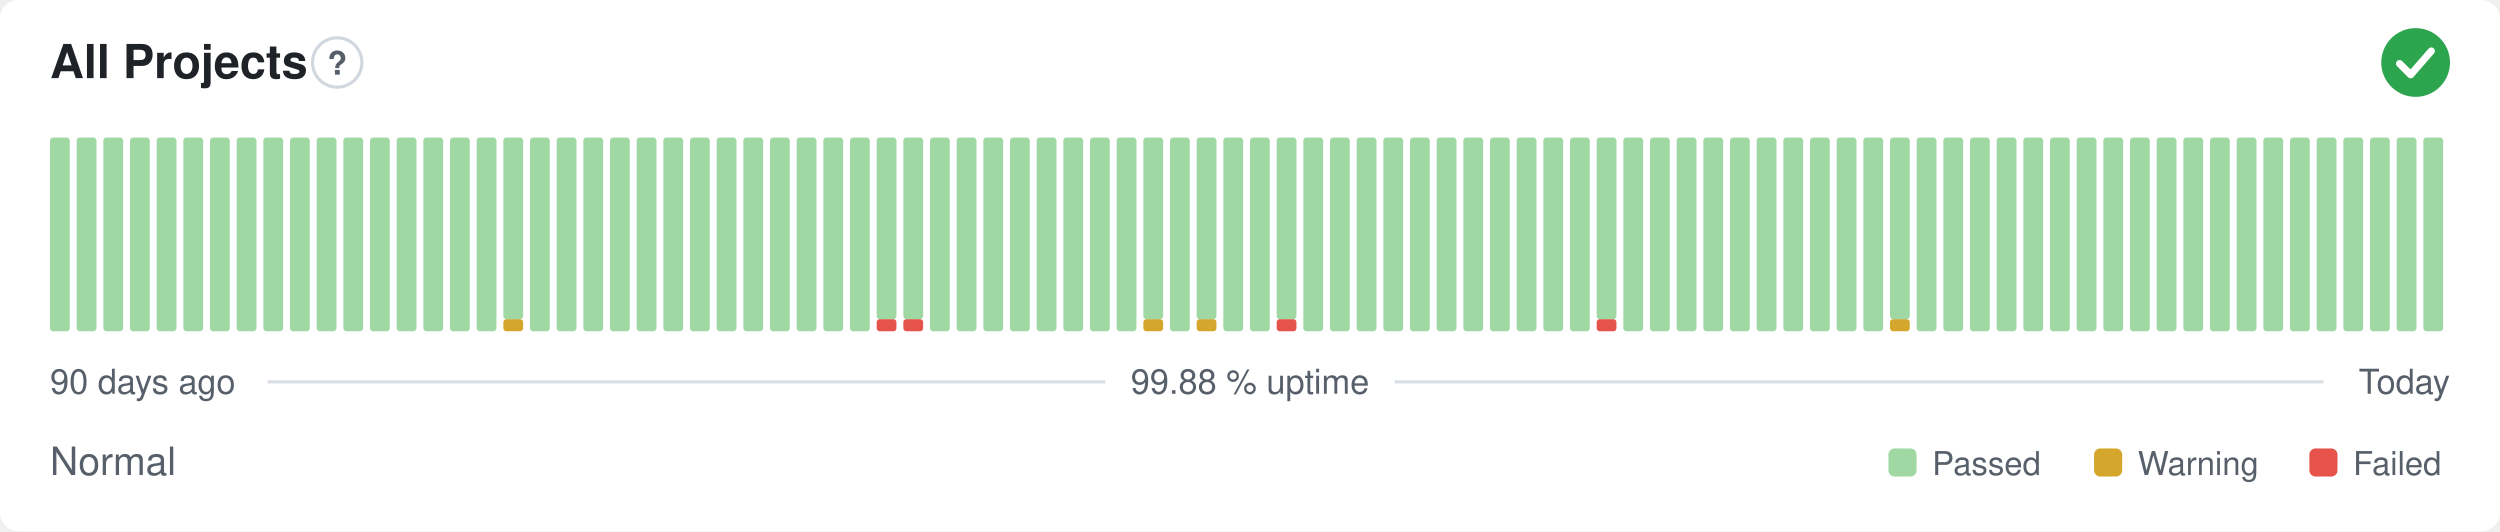
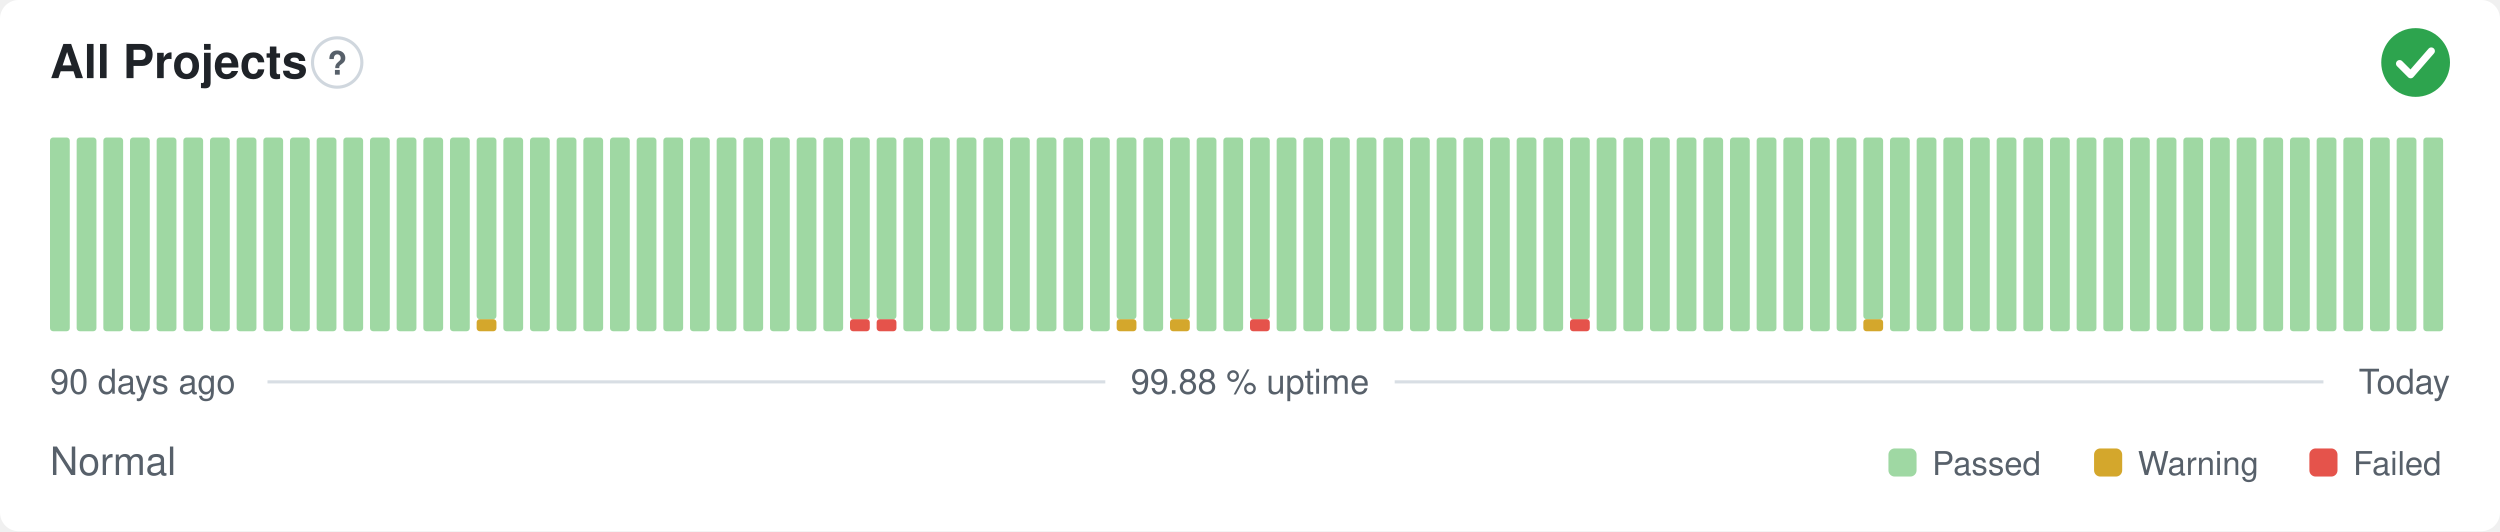
<svg xmlns="http://www.w3.org/2000/svg" width="800" height="170" viewBox="0 0 800 170" role="img" aria-label="All Projects: Normal, 99.88 % uptime over the last 90 days" font-family="-apple-system,BlinkMacSystemFont,'Segoe UI',Helvetica,Arial,sans-serif">
  <style>
    @media (prefers-color-scheme: dark) {
      .bg { fill: #0d1117 }
      .title { fill: #e6edf3 }
      .muted { fill: #8b949e }
      .hint { stroke: #30363d }
      .rule { stroke: #30363d }
      .nodata { fill: #21262d }
    }
  </style>
  <rect class="bg" width="800" height="170" rx="6" fill="#ffffff" />
  <text class="title" x="16" y="25" font-size="15" font-weight="600" fill="#1f2328">All Projects</text>
  <circle class="hint" cx="107.9" cy="20" r="7.9" fill="none" stroke="#d0d7de" stroke-width="1" />
  <text class="muted" x="107.9" y="23.9" text-anchor="middle" font-size="10.4" font-weight="700" fill="#57606a">?</text>
  <circle cx="773" cy="20" r="11" fill="#2da44e" />
  <path d="M767.87 20.37l3.54 3.54 6.60 -7.58" fill="none" stroke="#fff" stroke-width="2.31" stroke-linecap="round" stroke-linejoin="round" />
  <rect x="16.00" y="44.00" width="6.33" height="62.00" rx="1" fill="#9fd8a3" />
  <rect x="24.53" y="44.00" width="6.33" height="62.00" rx="1" fill="#9fd8a3" />
  <rect x="33.07" y="44.00" width="6.33" height="62.00" rx="1" fill="#9fd8a3" />
  <rect x="41.60" y="44.00" width="6.33" height="62.00" rx="1" fill="#9fd8a3" />
  <rect x="50.13" y="44.00" width="6.33" height="62.00" rx="1" fill="#9fd8a3" />
  <rect x="58.67" y="44.00" width="6.33" height="62.00" rx="1" fill="#9fd8a3" />
  <rect x="67.20" y="44.00" width="6.33" height="62.00" rx="1" fill="#9fd8a3" />
  <rect x="75.73" y="44.00" width="6.33" height="62.00" rx="1" fill="#9fd8a3" />
  <rect x="84.27" y="44.00" width="6.33" height="62.00" rx="1" fill="#9fd8a3" />
  <rect x="92.80" y="44.00" width="6.33" height="62.00" rx="1" fill="#9fd8a3" />
  <rect x="101.33" y="44.00" width="6.33" height="62.00" rx="1" fill="#9fd8a3" />
  <rect x="109.87" y="44.00" width="6.33" height="62.00" rx="1" fill="#9fd8a3" />
  <rect x="118.40" y="44.00" width="6.33" height="62.00" rx="1" fill="#9fd8a3" />
  <rect x="126.93" y="44.00" width="6.33" height="62.00" rx="1" fill="#9fd8a3" />
  <rect x="135.47" y="44.00" width="6.33" height="62.00" rx="1" fill="#9fd8a3" />
  <rect x="144.00" y="44.00" width="6.33" height="62.00" rx="1" fill="#9fd8a3" />
-   <rect x="152.53" y="44.00" width="6.33" height="62.00" rx="1" fill="#9fd8a3" />
-   <rect x="161.07" y="102.13" width="6.33" height="3.88" rx="1" fill="#d4a72c" />
-   <rect x="161.07" y="44.00" width="6.33" height="58.13" rx="1" fill="#9fd8a3" />
+   <rect x="152.53" y="102.13" width="6.33" height="3.88" rx="1" fill="#d4a72c" />
+   <rect x="152.53" y="44.00" width="6.33" height="58.13" rx="1" fill="#9fd8a3" />
+   <rect x="161.07" y="44.00" width="6.33" height="62.00" rx="1" fill="#9fd8a3" />
  <rect x="169.60" y="44.00" width="6.33" height="62.00" rx="1" fill="#9fd8a3" />
  <rect x="178.13" y="44.00" width="6.33" height="62.00" rx="1" fill="#9fd8a3" />
  <rect x="186.67" y="44.00" width="6.33" height="62.00" rx="1" fill="#9fd8a3" />
  <rect x="195.20" y="44.00" width="6.33" height="62.00" rx="1" fill="#9fd8a3" />
  <rect x="203.73" y="44.00" width="6.33" height="62.00" rx="1" fill="#9fd8a3" />
  <rect x="212.27" y="44.00" width="6.33" height="62.00" rx="1" fill="#9fd8a3" />
  <rect x="220.80" y="44.00" width="6.33" height="62.00" rx="1" fill="#9fd8a3" />
  <rect x="229.33" y="44.00" width="6.33" height="62.00" rx="1" fill="#9fd8a3" />
  <rect x="237.87" y="44.00" width="6.33" height="62.00" rx="1" fill="#9fd8a3" />
  <rect x="246.40" y="44.00" width="6.33" height="62.00" rx="1" fill="#9fd8a3" />
  <rect x="254.93" y="44.00" width="6.33" height="62.00" rx="1" fill="#9fd8a3" />
  <rect x="263.47" y="44.00" width="6.33" height="62.00" rx="1" fill="#9fd8a3" />
-   <rect x="272.00" y="44.00" width="6.33" height="62.00" rx="1" fill="#9fd8a3" />
+   <rect x="272.00" y="102.13" width="6.33" height="3.88" rx="1" fill="#e5534b" />
+   <rect x="272.00" y="44.00" width="6.33" height="58.13" rx="1" fill="#9fd8a3" />
  <rect x="280.53" y="102.13" width="6.33" height="3.88" rx="1" fill="#e5534b" />
  <rect x="280.53" y="44.00" width="6.33" height="58.13" rx="1" fill="#9fd8a3" />
-   <rect x="289.07" y="102.13" width="6.33" height="3.88" rx="1" fill="#e5534b" />
-   <rect x="289.07" y="44.00" width="6.33" height="58.13" rx="1" fill="#9fd8a3" />
+   <rect x="289.07" y="44.00" width="6.33" height="62.00" rx="1" fill="#9fd8a3" />
  <rect x="297.60" y="44.00" width="6.33" height="62.00" rx="1" fill="#9fd8a3" />
  <rect x="306.13" y="44.00" width="6.33" height="62.00" rx="1" fill="#9fd8a3" />
  <rect x="314.67" y="44.00" width="6.33" height="62.00" rx="1" fill="#9fd8a3" />
  <rect x="323.20" y="44.00" width="6.33" height="62.00" rx="1" fill="#9fd8a3" />
  <rect x="331.73" y="44.00" width="6.33" height="62.00" rx="1" fill="#9fd8a3" />
  <rect x="340.27" y="44.00" width="6.33" height="62.00" rx="1" fill="#9fd8a3" />
  <rect x="348.80" y="44.00" width="6.33" height="62.00" rx="1" fill="#9fd8a3" />
-   <rect x="357.33" y="44.00" width="6.33" height="62.00" rx="1" fill="#9fd8a3" />
-   <rect x="365.87" y="102.13" width="6.33" height="3.88" rx="1" fill="#d4a72c" />
-   <rect x="365.87" y="44.00" width="6.33" height="58.13" rx="1" fill="#9fd8a3" />
-   <rect x="374.40" y="44.00" width="6.33" height="62.00" rx="1" fill="#9fd8a3" />
-   <rect x="382.93" y="102.13" width="6.33" height="3.88" rx="1" fill="#d4a72c" />
-   <rect x="382.93" y="44.00" width="6.33" height="58.13" rx="1" fill="#9fd8a3" />
+   <rect x="357.33" y="102.13" width="6.33" height="3.88" rx="1" fill="#d4a72c" />
+   <rect x="357.33" y="44.00" width="6.33" height="58.13" rx="1" fill="#9fd8a3" />
+   <rect x="365.87" y="44.00" width="6.33" height="62.00" rx="1" fill="#9fd8a3" />
+   <rect x="374.40" y="102.13" width="6.33" height="3.88" rx="1" fill="#d4a72c" />
+   <rect x="374.40" y="44.00" width="6.33" height="58.13" rx="1" fill="#9fd8a3" />
+   <rect x="382.93" y="44.00" width="6.33" height="62.00" rx="1" fill="#9fd8a3" />
  <rect x="391.47" y="44.00" width="6.33" height="62.00" rx="1" fill="#9fd8a3" />
-   <rect x="400.00" y="44.00" width="6.33" height="62.00" rx="1" fill="#9fd8a3" />
-   <rect x="408.53" y="102.13" width="6.33" height="3.88" rx="1" fill="#e5534b" />
-   <rect x="408.53" y="44.00" width="6.33" height="58.13" rx="1" fill="#9fd8a3" />
+   <rect x="400.00" y="102.13" width="6.33" height="3.88" rx="1" fill="#e5534b" />
+   <rect x="400.00" y="44.00" width="6.33" height="58.13" rx="1" fill="#9fd8a3" />
+   <rect x="408.53" y="44.00" width="6.33" height="62.00" rx="1" fill="#9fd8a3" />
  <rect x="417.07" y="44.00" width="6.33" height="62.00" rx="1" fill="#9fd8a3" />
  <rect x="425.60" y="44.00" width="6.33" height="62.00" rx="1" fill="#9fd8a3" />
  <rect x="434.13" y="44.00" width="6.33" height="62.00" rx="1" fill="#9fd8a3" />
  <rect x="442.67" y="44.00" width="6.33" height="62.00" rx="1" fill="#9fd8a3" />
  <rect x="451.20" y="44.00" width="6.33" height="62.00" rx="1" fill="#9fd8a3" />
  <rect x="459.73" y="44.00" width="6.33" height="62.00" rx="1" fill="#9fd8a3" />
  <rect x="468.27" y="44.00" width="6.33" height="62.00" rx="1" fill="#9fd8a3" />
  <rect x="476.80" y="44.00" width="6.33" height="62.00" rx="1" fill="#9fd8a3" />
  <rect x="485.33" y="44.00" width="6.33" height="62.00" rx="1" fill="#9fd8a3" />
  <rect x="493.87" y="44.00" width="6.33" height="62.00" rx="1" fill="#9fd8a3" />
-   <rect x="502.40" y="44.00" width="6.33" height="62.00" rx="1" fill="#9fd8a3" />
-   <rect x="510.93" y="102.13" width="6.33" height="3.88" rx="1" fill="#e5534b" />
-   <rect x="510.93" y="44.00" width="6.33" height="58.13" rx="1" fill="#9fd8a3" />
+   <rect x="502.40" y="102.13" width="6.33" height="3.88" rx="1" fill="#e5534b" />
+   <rect x="502.40" y="44.00" width="6.33" height="58.13" rx="1" fill="#9fd8a3" />
+   <rect x="510.93" y="44.00" width="6.33" height="62.00" rx="1" fill="#9fd8a3" />
  <rect x="519.47" y="44.00" width="6.33" height="62.00" rx="1" fill="#9fd8a3" />
  <rect x="528.00" y="44.00" width="6.33" height="62.00" rx="1" fill="#9fd8a3" />
  <rect x="536.53" y="44.00" width="6.33" height="62.00" rx="1" fill="#9fd8a3" />
  <rect x="545.07" y="44.00" width="6.33" height="62.00" rx="1" fill="#9fd8a3" />
  <rect x="553.60" y="44.00" width="6.33" height="62.00" rx="1" fill="#9fd8a3" />
  <rect x="562.13" y="44.00" width="6.33" height="62.00" rx="1" fill="#9fd8a3" />
  <rect x="570.67" y="44.00" width="6.33" height="62.00" rx="1" fill="#9fd8a3" />
  <rect x="579.20" y="44.00" width="6.33" height="62.00" rx="1" fill="#9fd8a3" />
  <rect x="587.73" y="44.00" width="6.33" height="62.00" rx="1" fill="#9fd8a3" />
-   <rect x="596.27" y="44.00" width="6.33" height="62.00" rx="1" fill="#9fd8a3" />
-   <rect x="604.80" y="102.13" width="6.33" height="3.88" rx="1" fill="#d4a72c" />
-   <rect x="604.80" y="44.00" width="6.33" height="58.13" rx="1" fill="#9fd8a3" />
+   <rect x="596.27" y="102.13" width="6.33" height="3.88" rx="1" fill="#d4a72c" />
+   <rect x="596.27" y="44.00" width="6.33" height="58.13" rx="1" fill="#9fd8a3" />
+   <rect x="604.80" y="44.00" width="6.33" height="62.00" rx="1" fill="#9fd8a3" />
  <rect x="613.33" y="44.00" width="6.33" height="62.00" rx="1" fill="#9fd8a3" />
  <rect x="621.87" y="44.00" width="6.33" height="62.00" rx="1" fill="#9fd8a3" />
  <rect x="630.40" y="44.00" width="6.33" height="62.00" rx="1" fill="#9fd8a3" />
  <rect x="638.93" y="44.00" width="6.33" height="62.00" rx="1" fill="#9fd8a3" />
  <rect x="647.47" y="44.00" width="6.33" height="62.00" rx="1" fill="#9fd8a3" />
  <rect x="656.00" y="44.00" width="6.33" height="62.00" rx="1" fill="#9fd8a3" />
  <rect x="664.53" y="44.00" width="6.33" height="62.00" rx="1" fill="#9fd8a3" />
  <rect x="673.07" y="44.00" width="6.33" height="62.00" rx="1" fill="#9fd8a3" />
  <rect x="681.60" y="44.00" width="6.33" height="62.00" rx="1" fill="#9fd8a3" />
  <rect x="690.13" y="44.00" width="6.33" height="62.00" rx="1" fill="#9fd8a3" />
  <rect x="698.67" y="44.00" width="6.33" height="62.00" rx="1" fill="#9fd8a3" />
  <rect x="707.20" y="44.00" width="6.33" height="62.00" rx="1" fill="#9fd8a3" />
  <rect x="715.73" y="44.00" width="6.33" height="62.00" rx="1" fill="#9fd8a3" />
  <rect x="724.27" y="44.00" width="6.33" height="62.00" rx="1" fill="#9fd8a3" />
  <rect x="732.80" y="44.00" width="6.33" height="62.00" rx="1" fill="#9fd8a3" />
  <rect x="741.33" y="44.00" width="6.33" height="62.00" rx="1" fill="#9fd8a3" />
  <rect x="749.87" y="44.00" width="6.33" height="62.00" rx="1" fill="#9fd8a3" />
  <rect x="758.40" y="44.00" width="6.33" height="62.00" rx="1" fill="#9fd8a3" />
  <rect x="766.93" y="44.00" width="6.33" height="62.00" rx="1" fill="#9fd8a3" />
  <rect x="775.47" y="44.00" width="6.33" height="62.00" rx="1" fill="#9fd8a3" />
  <text class="muted" x="16" y="126" font-size="11" fill="#57606a">90 days ago</text>
  <text class="muted" x="400" y="126" text-anchor="middle" font-size="11" fill="#57606a">99.88 % uptime</text>
  <text class="muted" x="784" y="126" text-anchor="end" font-size="11" fill="#57606a">Today</text>
  <line class="rule" x1="85.6" y1="122.2" x2="353.7" y2="122.2" stroke="#d8dee4" stroke-width="1" />
  <line class="rule" x1="446.3" y1="122.2" x2="743.5" y2="122.2" stroke="#d8dee4" stroke-width="1" />
  <text class="muted" x="16" y="152" font-size="12.5" fill="#57606a">Normal</text>
  <rect x="604.3" y="143.5" width="9.0" height="9.0" rx="2" fill="#9fd8a3" />
  <text class="muted" x="618.3" y="152" font-size="10.5" fill="#57606a">Passed</text>
  <rect x="670.1" y="143.5" width="9.0" height="9.0" rx="2" fill="#d4a72c" />
  <text class="muted" x="684.1" y="152" font-size="10.5" fill="#57606a">Warning</text>
  <rect x="739.0" y="143.5" width="9.0" height="9.0" rx="2" fill="#e5534b" />
  <text class="muted" x="753.0" y="152" font-size="10.5" fill="#57606a">Failed</text>
</svg>
